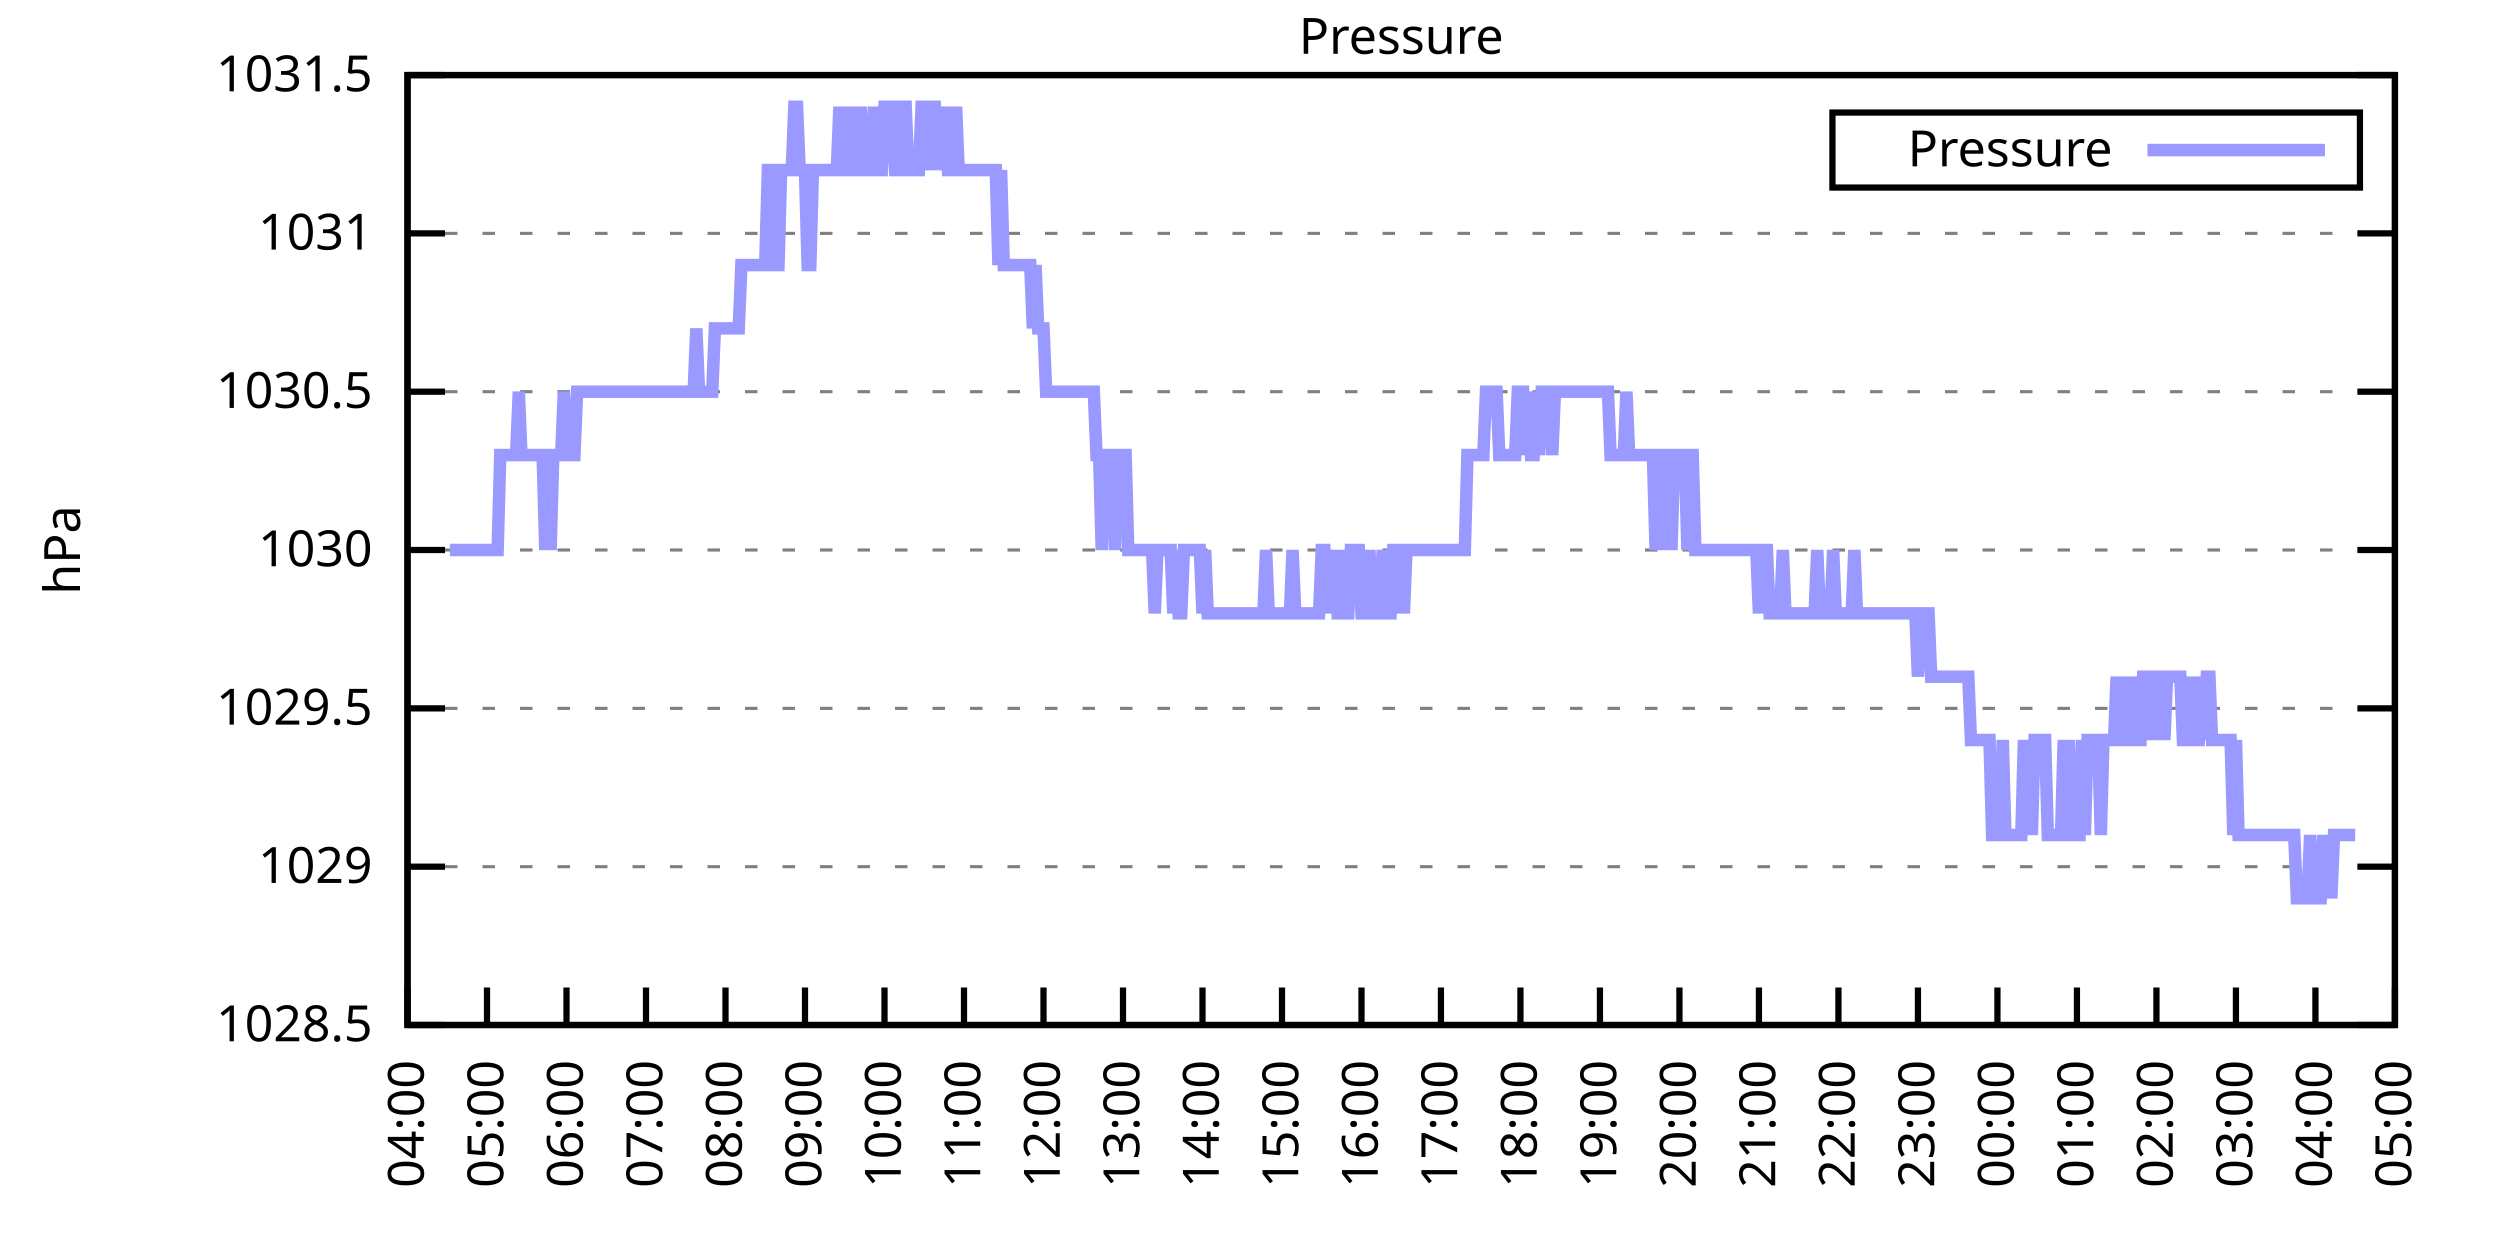
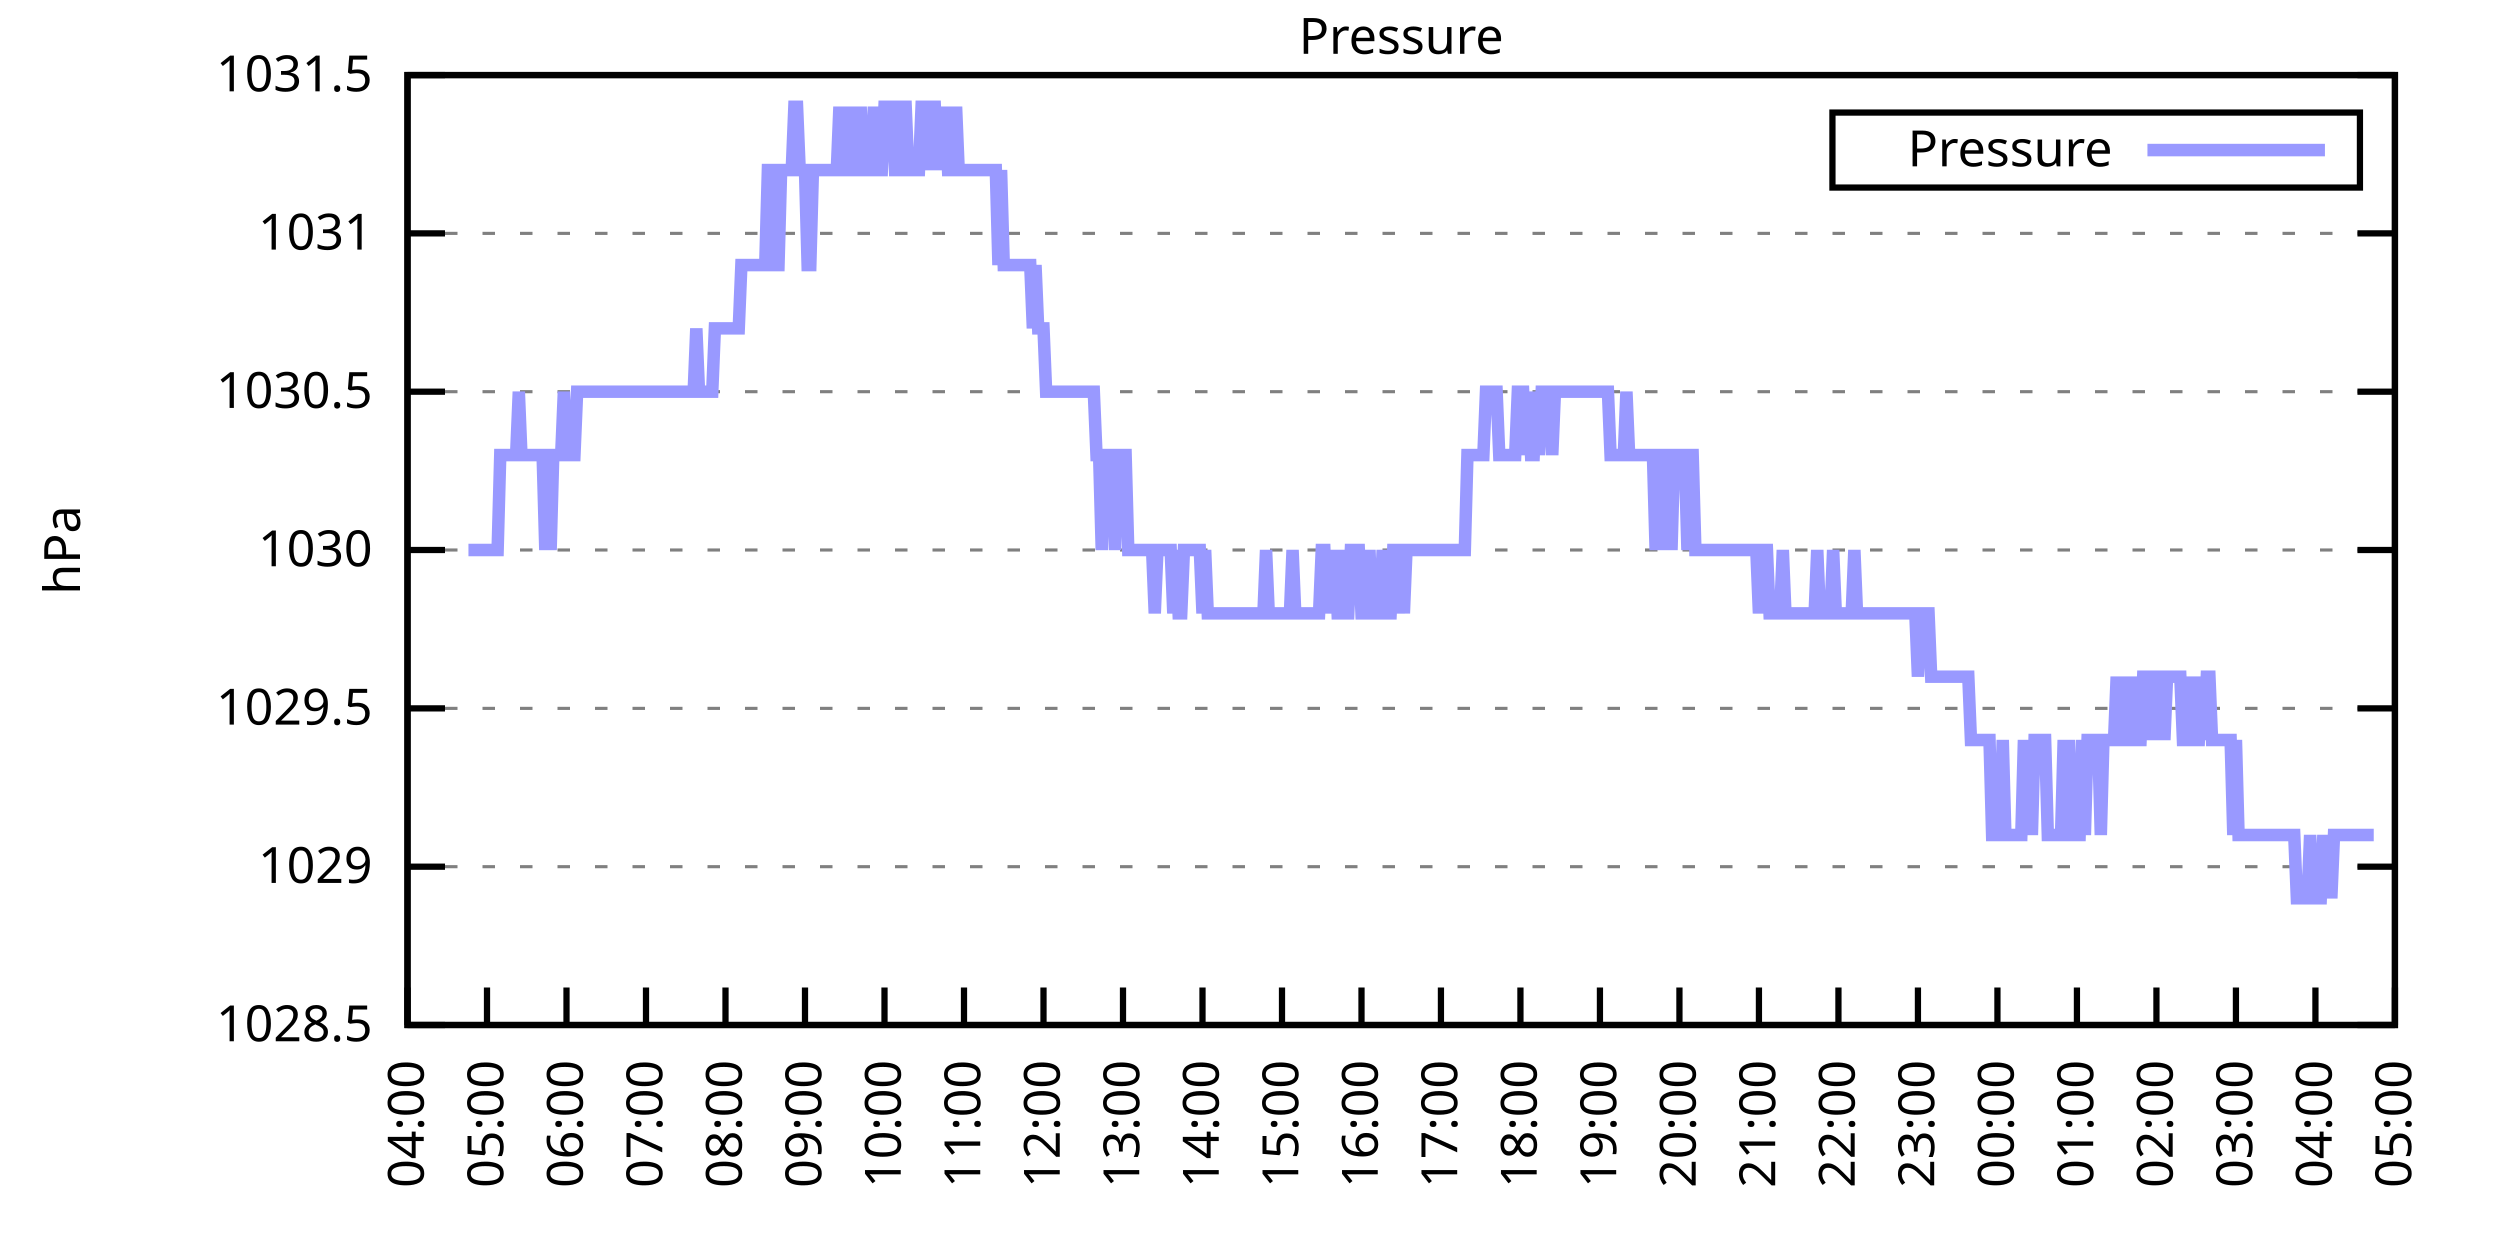
<svg xmlns="http://www.w3.org/2000/svg" xmlns:xlink="http://www.w3.org/1999/xlink" width="400" height="200" viewBox="0 0 400 200">
  <g id="gnuplot_canvas">
    <rect x="0" y="0" width="400" height="200" fill="none" />
    <defs>
      <circle id="gpDot" r="0.5" stroke-width="0.5" stroke="currentColor" />
      <path id="gpPt0" stroke-width="0.333" stroke="currentColor" d="M-1,0 h2 M0,-1 v2" />
      <path id="gpPt1" stroke-width="0.333" stroke="currentColor" d="M-1,-1 L1,1 M1,-1 L-1,1" />
      <path id="gpPt2" stroke-width="0.333" stroke="currentColor" d="M-1,0 L1,0 M0,-1 L0,1 M-1,-1 L1,1 M-1,1 L1,-1" />
      <rect id="gpPt3" stroke-width="0.333" stroke="currentColor" x="-1" y="-1" width="2" height="2" />
      <rect id="gpPt4" stroke-width="0.333" stroke="currentColor" fill="currentColor" x="-1" y="-1" width="2" height="2" />
      <circle id="gpPt5" stroke-width="0.333" stroke="currentColor" cx="0" cy="0" r="1" />
      <use xlink:href="#gpPt5" id="gpPt6" fill="currentColor" stroke="none" />
      <path id="gpPt7" stroke-width="0.333" stroke="currentColor" d="M0,-1.33 L-1.33,0.67 L1.33,0.67 z" />
      <use xlink:href="#gpPt7" id="gpPt8" fill="currentColor" stroke="none" />
      <use xlink:href="#gpPt7" id="gpPt9" stroke="currentColor" transform="rotate(180)" />
      <use xlink:href="#gpPt9" id="gpPt10" fill="currentColor" stroke="none" />
      <use xlink:href="#gpPt3" id="gpPt11" stroke="currentColor" transform="rotate(45)" />
      <use xlink:href="#gpPt11" id="gpPt12" fill="currentColor" stroke="none" />
      <path id="gpPt13" stroke-width="0.333" stroke="currentColor" d="M0,1.330 L1.265,0.411 L0.782,-1.067 L-0.782,-1.076 L-1.265,0.411 z" />
      <use xlink:href="#gpPt13" id="gpPt14" fill="currentColor" stroke="none" />
      <filter id="textbox" filterUnits="objectBoundingBox" x="0" y="0" height="1" width="1">
        <feFlood flood-color="white" flood-opacity="1" result="bgnd" />
        <feComposite in="SourceGraphic" in2="bgnd" operator="atop" />
      </filter>
      <filter id="greybox" filterUnits="objectBoundingBox" x="0" y="0" height="1" width="1">
        <feFlood flood-color="lightgrey" flood-opacity="1" result="grey" />
        <feComposite in="SourceGraphic" in2="grey" operator="atop" />
      </filter>
    </defs>
    <g fill="none" color="white" stroke="currentColor" stroke-width="1.00" stroke-linecap="butt" stroke-linejoin="miter">
</g>
    <g fill="none" color="black" stroke="currentColor" stroke-width="1.00" stroke-linecap="butt" stroke-linejoin="miter">
      <g stroke="none" shape-rendering="crispEdges">
        <polygon fill="rgb(255, 255, 255)" points="65.20,164.00 383.18,164.00 383.18,12.02 65.20,12.02 " />
      </g>
    </g>
    <g fill="none" color="black" stroke="currentColor" stroke-width="1.00" stroke-linecap="butt" stroke-linejoin="miter">
</g>
    <g fill="none" color="black" stroke="black" stroke-width="0.50" stroke-linecap="butt" stroke-linejoin="miter">
</g>
    <g fill="none" color="gray" stroke="currentColor" stroke-width="0.50" stroke-linecap="butt" stroke-linejoin="miter">
      <path stroke="gray" stroke-dasharray="2,4" class="gridline" d="M65.20,164.00 L383.19,164.00  " />
    </g>
    <g fill="none" color="gray" stroke="gray" stroke-width="1.00" stroke-linecap="butt" stroke-linejoin="miter">
</g>
    <g fill="none" color="black" stroke="currentColor" stroke-width="1.00" stroke-linecap="butt" stroke-linejoin="miter">
      <path stroke="black" d="M65.20,164.00 L71.20,164.00 M383.19,164.00 L377.19,164.00  " />
      <g transform="translate(59.60,166.60)" stroke="none" fill="black" font-family="Sans" font-size="8.00" text-anchor="end">
        <text>
          <tspan font-family="Sans"> 1028.5</tspan>
        </text>
      </g>
    </g>
    <g fill="none" color="black" stroke="currentColor" stroke-width="1.00" stroke-linecap="butt" stroke-linejoin="miter">
</g>
    <g fill="none" color="black" stroke="black" stroke-width="0.50" stroke-linecap="butt" stroke-linejoin="miter">
</g>
    <g fill="none" color="gray" stroke="currentColor" stroke-width="0.50" stroke-linecap="butt" stroke-linejoin="miter">
      <path stroke="gray" stroke-dasharray="2,4" class="gridline" d="M65.20,138.67 L383.19,138.67  " />
    </g>
    <g fill="none" color="gray" stroke="gray" stroke-width="1.00" stroke-linecap="butt" stroke-linejoin="miter">
</g>
    <g fill="none" color="black" stroke="currentColor" stroke-width="1.00" stroke-linecap="butt" stroke-linejoin="miter">
      <path stroke="black" d="M65.20,138.67 L71.20,138.67 M383.19,138.67 L377.19,138.67  " />
      <g transform="translate(59.60,141.27)" stroke="none" fill="black" font-family="Sans" font-size="8.00" text-anchor="end">
        <text>
          <tspan font-family="Sans"> 1029</tspan>
        </text>
      </g>
    </g>
    <g fill="none" color="black" stroke="currentColor" stroke-width="1.00" stroke-linecap="butt" stroke-linejoin="miter">
</g>
    <g fill="none" color="black" stroke="black" stroke-width="0.50" stroke-linecap="butt" stroke-linejoin="miter">
</g>
    <g fill="none" color="gray" stroke="currentColor" stroke-width="0.50" stroke-linecap="butt" stroke-linejoin="miter">
      <path stroke="gray" stroke-dasharray="2,4" class="gridline" d="M65.20,113.34 L383.19,113.34  " />
    </g>
    <g fill="none" color="gray" stroke="gray" stroke-width="1.00" stroke-linecap="butt" stroke-linejoin="miter">
</g>
    <g fill="none" color="black" stroke="currentColor" stroke-width="1.00" stroke-linecap="butt" stroke-linejoin="miter">
      <path stroke="black" d="M65.20,113.34 L71.20,113.34 M383.19,113.34 L377.19,113.34  " />
      <g transform="translate(59.60,115.94)" stroke="none" fill="black" font-family="Sans" font-size="8.00" text-anchor="end">
        <text>
          <tspan font-family="Sans"> 1029.5</tspan>
        </text>
      </g>
    </g>
    <g fill="none" color="black" stroke="currentColor" stroke-width="1.00" stroke-linecap="butt" stroke-linejoin="miter">
</g>
    <g fill="none" color="black" stroke="black" stroke-width="0.50" stroke-linecap="butt" stroke-linejoin="miter">
</g>
    <g fill="none" color="gray" stroke="currentColor" stroke-width="0.50" stroke-linecap="butt" stroke-linejoin="miter">
      <path stroke="gray" stroke-dasharray="2,4" class="gridline" d="M65.20,88.00 L383.19,88.00  " />
    </g>
    <g fill="none" color="gray" stroke="gray" stroke-width="1.00" stroke-linecap="butt" stroke-linejoin="miter">
</g>
    <g fill="none" color="black" stroke="currentColor" stroke-width="1.00" stroke-linecap="butt" stroke-linejoin="miter">
      <path stroke="black" d="M65.20,88.00 L71.20,88.00 M383.19,88.00 L377.19,88.00  " />
      <g transform="translate(59.60,90.60)" stroke="none" fill="black" font-family="Sans" font-size="8.00" text-anchor="end">
        <text>
          <tspan font-family="Sans"> 1030</tspan>
        </text>
      </g>
    </g>
    <g fill="none" color="black" stroke="currentColor" stroke-width="1.00" stroke-linecap="butt" stroke-linejoin="miter">
</g>
    <g fill="none" color="black" stroke="black" stroke-width="0.50" stroke-linecap="butt" stroke-linejoin="miter">
</g>
    <g fill="none" color="gray" stroke="currentColor" stroke-width="0.50" stroke-linecap="butt" stroke-linejoin="miter">
      <path stroke="gray" stroke-dasharray="2,4" class="gridline" d="M65.20,62.67 L383.19,62.67  " />
    </g>
    <g fill="none" color="gray" stroke="gray" stroke-width="1.00" stroke-linecap="butt" stroke-linejoin="miter">
</g>
    <g fill="none" color="black" stroke="currentColor" stroke-width="1.00" stroke-linecap="butt" stroke-linejoin="miter">
      <path stroke="black" d="M65.20,62.67 L71.20,62.67 M383.19,62.67 L377.19,62.67  " />
      <g transform="translate(59.60,65.27)" stroke="none" fill="black" font-family="Sans" font-size="8.00" text-anchor="end">
        <text>
          <tspan font-family="Sans"> 1030.5</tspan>
        </text>
      </g>
    </g>
    <g fill="none" color="black" stroke="currentColor" stroke-width="1.00" stroke-linecap="butt" stroke-linejoin="miter">
</g>
    <g fill="none" color="black" stroke="black" stroke-width="0.50" stroke-linecap="butt" stroke-linejoin="miter">
</g>
    <g fill="none" color="gray" stroke="currentColor" stroke-width="0.50" stroke-linecap="butt" stroke-linejoin="miter">
      <path stroke="gray" stroke-dasharray="2,4" class="gridline" d="M65.20,37.34 L383.19,37.34  " />
    </g>
    <g fill="none" color="gray" stroke="gray" stroke-width="1.00" stroke-linecap="butt" stroke-linejoin="miter">
</g>
    <g fill="none" color="black" stroke="currentColor" stroke-width="1.00" stroke-linecap="butt" stroke-linejoin="miter">
      <path stroke="black" d="M65.20,37.34 L71.20,37.34 M383.19,37.34 L377.19,37.34  " />
      <g transform="translate(59.60,39.94)" stroke="none" fill="black" font-family="Sans" font-size="8.00" text-anchor="end">
        <text>
          <tspan font-family="Sans"> 1031</tspan>
        </text>
      </g>
    </g>
    <g fill="none" color="black" stroke="currentColor" stroke-width="1.00" stroke-linecap="butt" stroke-linejoin="miter">
</g>
    <g fill="none" color="black" stroke="black" stroke-width="0.50" stroke-linecap="butt" stroke-linejoin="miter">
</g>
    <g fill="none" color="gray" stroke="currentColor" stroke-width="0.50" stroke-linecap="butt" stroke-linejoin="miter">
      <path stroke="gray" stroke-dasharray="2,4" class="gridline" d="M65.20,12.01 L383.19,12.01  " />
    </g>
    <g fill="none" color="gray" stroke="gray" stroke-width="1.00" stroke-linecap="butt" stroke-linejoin="miter">
</g>
    <g fill="none" color="black" stroke="currentColor" stroke-width="1.00" stroke-linecap="butt" stroke-linejoin="miter">
      <path stroke="black" d="M65.20,12.01 L71.20,12.01 M383.19,12.01 L377.19,12.01  " />
      <g transform="translate(59.60,14.61)" stroke="none" fill="black" font-family="Sans" font-size="8.00" text-anchor="end">
        <text>
          <tspan font-family="Sans"> 1031.5</tspan>
        </text>
      </g>
    </g>
    <g fill="none" color="black" stroke="currentColor" stroke-width="1.00" stroke-linecap="butt" stroke-linejoin="miter">
      <path stroke="black" d="M65.20,164.00 L65.20,158.00  " />
      <g transform="translate(67.80,169.60) rotate(270.00)" stroke="none" fill="black" font-family="Sans" font-size="8.00" text-anchor="end">
        <text>
          <tspan font-family="Sans">04:00</tspan>
        </text>
      </g>
    </g>
    <g fill="none" color="black" stroke="currentColor" stroke-width="1.00" stroke-linecap="butt" stroke-linejoin="miter">
      <path stroke="black" d="M77.92,164.00 L77.92,158.00  " />
      <g transform="translate(80.52,169.60) rotate(270.00)" stroke="none" fill="black" font-family="Sans" font-size="8.00" text-anchor="end">
        <text>
          <tspan font-family="Sans">05:00</tspan>
        </text>
      </g>
    </g>
    <g fill="none" color="black" stroke="currentColor" stroke-width="1.00" stroke-linecap="butt" stroke-linejoin="miter">
      <path stroke="black" d="M90.64,164.00 L90.64,158.00  " />
      <g transform="translate(93.24,169.60) rotate(270.00)" stroke="none" fill="black" font-family="Sans" font-size="8.00" text-anchor="end">
        <text>
          <tspan font-family="Sans">06:00</tspan>
        </text>
      </g>
    </g>
    <g fill="none" color="black" stroke="currentColor" stroke-width="1.00" stroke-linecap="butt" stroke-linejoin="miter">
      <path stroke="black" d="M103.36,164.00 L103.36,158.00  " />
      <g transform="translate(105.96,169.60) rotate(270.00)" stroke="none" fill="black" font-family="Sans" font-size="8.00" text-anchor="end">
        <text>
          <tspan font-family="Sans">07:00</tspan>
        </text>
      </g>
    </g>
    <g fill="none" color="black" stroke="currentColor" stroke-width="1.00" stroke-linecap="butt" stroke-linejoin="miter">
      <path stroke="black" d="M116.08,164.00 L116.08,158.00  " />
      <g transform="translate(118.68,169.60) rotate(270.00)" stroke="none" fill="black" font-family="Sans" font-size="8.00" text-anchor="end">
        <text>
          <tspan font-family="Sans">08:00</tspan>
        </text>
      </g>
    </g>
    <g fill="none" color="black" stroke="currentColor" stroke-width="1.00" stroke-linecap="butt" stroke-linejoin="miter">
      <path stroke="black" d="M128.80,164.00 L128.80,158.00  " />
      <g transform="translate(131.40,169.60) rotate(270.00)" stroke="none" fill="black" font-family="Sans" font-size="8.00" text-anchor="end">
        <text>
          <tspan font-family="Sans">09:00</tspan>
        </text>
      </g>
    </g>
    <g fill="none" color="black" stroke="currentColor" stroke-width="1.00" stroke-linecap="butt" stroke-linejoin="miter">
      <path stroke="black" d="M141.52,164.00 L141.52,158.00  " />
      <g transform="translate(144.12,169.60) rotate(270.00)" stroke="none" fill="black" font-family="Sans" font-size="8.00" text-anchor="end">
        <text>
          <tspan font-family="Sans">10:00</tspan>
        </text>
      </g>
    </g>
    <g fill="none" color="black" stroke="currentColor" stroke-width="1.00" stroke-linecap="butt" stroke-linejoin="miter">
      <path stroke="black" d="M154.24,164.00 L154.24,158.00  " />
      <g transform="translate(156.84,169.60) rotate(270.00)" stroke="none" fill="black" font-family="Sans" font-size="8.00" text-anchor="end">
        <text>
          <tspan font-family="Sans">11:00</tspan>
        </text>
      </g>
    </g>
    <g fill="none" color="black" stroke="currentColor" stroke-width="1.00" stroke-linecap="butt" stroke-linejoin="miter">
      <path stroke="black" d="M166.96,164.00 L166.96,158.00  " />
      <g transform="translate(169.56,169.60) rotate(270.00)" stroke="none" fill="black" font-family="Sans" font-size="8.00" text-anchor="end">
        <text>
          <tspan font-family="Sans">12:00</tspan>
        </text>
      </g>
    </g>
    <g fill="none" color="black" stroke="currentColor" stroke-width="1.00" stroke-linecap="butt" stroke-linejoin="miter">
      <path stroke="black" d="M179.68,164.00 L179.68,158.00  " />
      <g transform="translate(182.28,169.60) rotate(270.00)" stroke="none" fill="black" font-family="Sans" font-size="8.00" text-anchor="end">
        <text>
          <tspan font-family="Sans">13:00</tspan>
        </text>
      </g>
    </g>
    <g fill="none" color="black" stroke="currentColor" stroke-width="1.00" stroke-linecap="butt" stroke-linejoin="miter">
      <path stroke="black" d="M192.40,164.00 L192.40,158.00  " />
      <g transform="translate(195.00,169.60) rotate(270.00)" stroke="none" fill="black" font-family="Sans" font-size="8.00" text-anchor="end">
        <text>
          <tspan font-family="Sans">14:00</tspan>
        </text>
      </g>
    </g>
    <g fill="none" color="black" stroke="currentColor" stroke-width="1.00" stroke-linecap="butt" stroke-linejoin="miter">
      <path stroke="black" d="M205.12,164.00 L205.12,158.00  " />
      <g transform="translate(207.72,169.60) rotate(270.00)" stroke="none" fill="black" font-family="Sans" font-size="8.00" text-anchor="end">
        <text>
          <tspan font-family="Sans">15:00</tspan>
        </text>
      </g>
    </g>
    <g fill="none" color="black" stroke="currentColor" stroke-width="1.00" stroke-linecap="butt" stroke-linejoin="miter">
      <path stroke="black" d="M217.84,164.00 L217.84,158.00  " />
      <g transform="translate(220.44,169.60) rotate(270.00)" stroke="none" fill="black" font-family="Sans" font-size="8.00" text-anchor="end">
        <text>
          <tspan font-family="Sans">16:00</tspan>
        </text>
      </g>
    </g>
    <g fill="none" color="black" stroke="currentColor" stroke-width="1.00" stroke-linecap="butt" stroke-linejoin="miter">
      <path stroke="black" d="M230.55,164.00 L230.55,158.00  " />
      <g transform="translate(233.15,169.60) rotate(270.00)" stroke="none" fill="black" font-family="Sans" font-size="8.00" text-anchor="end">
        <text>
          <tspan font-family="Sans">17:00</tspan>
        </text>
      </g>
    </g>
    <g fill="none" color="black" stroke="currentColor" stroke-width="1.00" stroke-linecap="butt" stroke-linejoin="miter">
      <path stroke="black" d="M243.27,164.00 L243.27,158.00  " />
      <g transform="translate(245.87,169.60) rotate(270.00)" stroke="none" fill="black" font-family="Sans" font-size="8.00" text-anchor="end">
        <text>
          <tspan font-family="Sans">18:00</tspan>
        </text>
      </g>
    </g>
    <g fill="none" color="black" stroke="currentColor" stroke-width="1.00" stroke-linecap="butt" stroke-linejoin="miter">
      <path stroke="black" d="M255.99,164.00 L255.99,158.00  " />
      <g transform="translate(258.59,169.60) rotate(270.00)" stroke="none" fill="black" font-family="Sans" font-size="8.00" text-anchor="end">
        <text>
          <tspan font-family="Sans">19:00</tspan>
        </text>
      </g>
    </g>
    <g fill="none" color="black" stroke="currentColor" stroke-width="1.00" stroke-linecap="butt" stroke-linejoin="miter">
      <path stroke="black" d="M268.71,164.00 L268.71,158.00  " />
      <g transform="translate(271.31,169.60) rotate(270.00)" stroke="none" fill="black" font-family="Sans" font-size="8.00" text-anchor="end">
        <text>
          <tspan font-family="Sans">20:00</tspan>
        </text>
      </g>
    </g>
    <g fill="none" color="black" stroke="currentColor" stroke-width="1.00" stroke-linecap="butt" stroke-linejoin="miter">
      <path stroke="black" d="M281.43,164.00 L281.43,158.00  " />
      <g transform="translate(284.03,169.60) rotate(270.00)" stroke="none" fill="black" font-family="Sans" font-size="8.00" text-anchor="end">
        <text>
          <tspan font-family="Sans">21:00</tspan>
        </text>
      </g>
    </g>
    <g fill="none" color="black" stroke="currentColor" stroke-width="1.00" stroke-linecap="butt" stroke-linejoin="miter">
      <path stroke="black" d="M294.15,164.00 L294.15,158.00  " />
      <g transform="translate(296.75,169.60) rotate(270.00)" stroke="none" fill="black" font-family="Sans" font-size="8.00" text-anchor="end">
        <text>
          <tspan font-family="Sans">22:00</tspan>
        </text>
      </g>
    </g>
    <g fill="none" color="black" stroke="currentColor" stroke-width="1.00" stroke-linecap="butt" stroke-linejoin="miter">
      <path stroke="black" d="M306.87,164.00 L306.87,158.00  " />
      <g transform="translate(309.47,169.60) rotate(270.00)" stroke="none" fill="black" font-family="Sans" font-size="8.00" text-anchor="end">
        <text>
          <tspan font-family="Sans">23:00</tspan>
        </text>
      </g>
    </g>
    <g fill="none" color="black" stroke="currentColor" stroke-width="1.00" stroke-linecap="butt" stroke-linejoin="miter">
      <path stroke="black" d="M319.59,164.00 L319.59,158.00  " />
      <g transform="translate(322.19,169.60) rotate(270.00)" stroke="none" fill="black" font-family="Sans" font-size="8.00" text-anchor="end">
        <text>
          <tspan font-family="Sans">00:00</tspan>
        </text>
      </g>
    </g>
    <g fill="none" color="black" stroke="currentColor" stroke-width="1.00" stroke-linecap="butt" stroke-linejoin="miter">
      <path stroke="black" d="M332.31,164.00 L332.31,158.00  " />
      <g transform="translate(334.91,169.60) rotate(270.00)" stroke="none" fill="black" font-family="Sans" font-size="8.00" text-anchor="end">
        <text>
          <tspan font-family="Sans">01:00</tspan>
        </text>
      </g>
    </g>
    <g fill="none" color="black" stroke="currentColor" stroke-width="1.00" stroke-linecap="butt" stroke-linejoin="miter">
      <path stroke="black" d="M345.03,164.00 L345.03,158.00  " />
      <g transform="translate(347.63,169.60) rotate(270.00)" stroke="none" fill="black" font-family="Sans" font-size="8.00" text-anchor="end">
        <text>
          <tspan font-family="Sans">02:00</tspan>
        </text>
      </g>
    </g>
    <g fill="none" color="black" stroke="currentColor" stroke-width="1.00" stroke-linecap="butt" stroke-linejoin="miter">
      <path stroke="black" d="M357.75,164.00 L357.75,158.00  " />
      <g transform="translate(360.35,169.60) rotate(270.00)" stroke="none" fill="black" font-family="Sans" font-size="8.00" text-anchor="end">
        <text>
          <tspan font-family="Sans">03:00</tspan>
        </text>
      </g>
    </g>
    <g fill="none" color="black" stroke="currentColor" stroke-width="1.00" stroke-linecap="butt" stroke-linejoin="miter">
      <path stroke="black" d="M370.47,164.00 L370.47,158.00  " />
      <g transform="translate(373.07,169.60) rotate(270.00)" stroke="none" fill="black" font-family="Sans" font-size="8.00" text-anchor="end">
        <text>
          <tspan font-family="Sans">04:00</tspan>
        </text>
      </g>
    </g>
    <g fill="none" color="black" stroke="currentColor" stroke-width="1.00" stroke-linecap="butt" stroke-linejoin="miter">
      <path stroke="black" d="M383.19,164.00 L383.19,158.00  " />
      <g transform="translate(385.79,169.60) rotate(270.00)" stroke="none" fill="black" font-family="Sans" font-size="8.00" text-anchor="end">
        <text>
          <tspan font-family="Sans">05:00</tspan>
        </text>
      </g>
    </g>
    <g fill="none" color="black" stroke="currentColor" stroke-width="1.00" stroke-linecap="butt" stroke-linejoin="miter">
</g>
    <g fill="none" color="black" stroke="currentColor" stroke-width="1.00" stroke-linecap="butt" stroke-linejoin="miter">
      <path stroke="black" d="M65.20,12.01 L65.20,164.00 L383.19,164.00 L383.19,12.01 L65.20,12.01 Z  " />
    </g>
    <g fill="none" color="black" stroke="currentColor" stroke-width="1.00" stroke-linecap="butt" stroke-linejoin="miter">
</g>
    <g fill="none" color="black" stroke="currentColor" stroke-width="1.00" stroke-linecap="butt" stroke-linejoin="miter">
      <path stroke="black" d="M293.19,30.01 L293.19,18.01 L377.59,18.01 L377.59,30.01 L293.19,30.01 Z  " />
    </g>
    <g id="Pressure_plot_1">
      <g fill="none" color="white" stroke="black" stroke-width="2.00" stroke-linecap="butt" stroke-linejoin="miter">
</g>
      <g fill="none" color="black" stroke="currentColor" stroke-width="2.00" stroke-linecap="butt" stroke-linejoin="miter">
        <g transform="translate(337.99,26.61)" stroke="none" fill="black" font-family="Sans" font-size="8.00" text-anchor="end">
          <text>
            <tspan font-family="Sans">Pressure</tspan>
          </text>
        </g>
      </g>
      <g fill="none" color="black" stroke="currentColor" stroke-width="2.00" stroke-linecap="butt" stroke-linejoin="miter">
-         <path stroke="rgb(153, 153, 255)" d="M343.59,24.01 L371.99,24.01 M71.98,88.00 L72.41,88.00 L72.83,88.00 L73.26,88.00 L73.68,88.00 L74.10,88.00   L74.53,88.00 L74.95,88.00 L75.38,88.00 L75.80,88.00 L76.22,88.00 L76.65,88.00 L77.07,88.00 L77.50,88.00   L77.92,88.00 L78.34,88.00 L78.77,88.00 L79.19,88.00 L79.62,88.00 L80.04,72.81 L80.46,72.81 L80.89,72.81   L81.31,72.81 L81.74,72.81 L82.16,72.81 L82.58,72.81 L83.01,62.67 L83.43,72.81 L83.86,72.81 L84.28,72.81   L84.70,72.81 L85.13,72.81 L85.55,72.81 L85.98,72.81 L86.40,72.81 L86.82,72.81 L87.25,88.00 L87.67,72.81   L88.10,88.00 L88.52,72.81 L88.94,72.81 L89.37,72.81 L89.79,72.81 L90.22,62.67 L90.64,72.81 L91.06,72.81   L91.49,72.81 L91.91,72.81 L92.34,62.67 L92.76,62.67 L93.18,62.67 L93.61,62.67 L94.03,62.67 L94.46,62.67   L94.88,62.67 L95.30,62.67 L95.73,62.67 L96.15,62.67 L96.58,62.67 L97.00,62.67 L97.42,62.67 L97.85,62.67   L98.27,62.67 L98.69,62.67 L99.12,62.67 L99.54,62.67 L99.97,62.67 L100.39,62.67 L100.81,62.67 L101.24,62.67   L101.66,62.67 L102.09,62.67 L102.51,62.67 L102.93,62.67 L103.36,62.67 L103.78,62.67 L104.21,62.67 L104.63,62.67   L105.05,62.67 L105.48,62.67 L105.90,62.67 L106.33,62.67 L106.75,62.67 L107.17,62.67 L107.60,62.67 L108.02,62.67   L108.45,62.67 L108.87,62.67 L109.29,62.67 L109.72,62.67 L110.14,62.67 L110.57,62.67 L110.99,62.67 L111.41,52.54   L111.84,62.67 L112.26,62.67 L112.69,62.67 L113.11,62.67 L113.53,62.67 L113.96,62.67 L114.38,52.54 L114.81,52.54   L115.23,52.54 L115.65,52.54 L116.08,52.54 L116.50,52.54 L116.93,52.54 L117.35,52.54 L117.77,52.54 L118.20,52.54   L118.62,42.41 L119.05,42.41 L119.47,42.41 L119.89,42.41 L120.32,42.41 L120.74,42.41 L121.17,42.41 L121.59,42.41   L122.01,42.41 L122.44,42.41 L122.86,27.21 L123.29,27.21 L123.71,27.21 L124.13,42.41 L124.56,42.41 L124.98,27.21   L125.41,27.21 L125.83,27.21 L126.25,27.21 L126.68,27.21 L127.10,17.08 L127.53,17.08 L127.95,27.21 L128.37,27.21   L128.80,27.21 L129.22,42.41 L129.65,42.41 L130.07,27.21 L130.49,27.21 L130.92,27.21 L131.34,27.21 L131.77,27.21   L132.19,27.21 L132.61,27.21 L133.04,27.21 L133.46,27.21 L133.89,27.21 L134.31,17.08 L134.73,27.21 L135.16,27.21   L135.58,27.21 L136.01,17.08 L136.43,27.21 L136.85,27.21 L137.28,27.21 L137.70,17.08 L138.13,27.21 L138.55,27.21   L138.97,27.21 L139.40,27.21 L139.82,17.08 L140.25,27.21 L140.67,27.21 L141.09,27.21 L141.52,17.08 L141.94,17.08   L142.37,17.08 L142.79,17.08 L143.21,27.21 L143.64,27.21 L144.06,27.21 L144.49,17.08 L144.91,17.08 L145.33,27.21   L145.76,27.21 L146.18,27.21 L146.61,27.21 L147.03,27.21 L147.45,17.08 L147.88,17.08 L148.30,17.08 L148.73,27.21   L149.15,17.08 L149.57,17.08 L150.00,27.21 L150.42,17.08 L150.85,27.21 L151.27,17.08 L151.69,27.21 L152.12,27.21   L152.54,27.21 L152.97,17.08 L153.39,27.21 L153.81,27.21 L154.24,27.21 L154.66,27.21 L155.09,27.21 L155.51,27.21   L155.93,27.21 L156.36,27.21 L156.78,27.21 L157.21,27.21 L157.63,27.21 L158.05,27.21 L158.48,27.21 L158.90,27.21   L159.33,27.21 L159.75,42.41 L160.17,27.21 L160.60,42.41 L161.02,42.41 L161.44,42.41 L161.87,42.41 L162.29,42.41   L162.72,42.41 L163.14,42.41 L163.56,42.41 L163.99,42.41 L164.41,42.41 L164.84,42.41 L165.26,52.54 L165.68,42.41   L166.11,52.54 L166.53,52.54 L166.96,52.54 L167.38,62.67 L167.80,62.67 L168.23,62.67 L168.65,62.67 L169.08,62.67   L169.50,62.67 L169.92,62.67 L170.35,62.67 L170.77,62.67 L171.20,62.67 L171.62,62.67 L172.04,62.67 L172.47,62.67   L172.89,62.67 L173.32,62.67 L173.74,62.67 L174.16,62.67 L174.59,62.67 L175.01,62.67 L175.44,72.81 L175.86,72.81   L176.28,88.00 L176.71,72.81 L177.13,72.81 L177.56,72.81 L177.98,72.81 L178.40,88.00 L178.83,72.81 L179.25,72.81   L179.68,72.81 L180.10,72.81 L180.52,88.00 L180.95,88.00 L181.37,88.00 L181.80,88.00 L182.22,88.00 L182.64,88.00   L183.07,88.00 L183.49,88.00 L183.92,88.00 L184.34,88.00 L184.76,98.14 L185.19,88.00 L185.61,88.00 L186.04,88.00   L186.46,88.00 L186.88,88.00 L187.31,88.00 L187.73,98.14 L188.16,88.00 L188.58,98.14 L189.00,98.14 L189.43,88.00   L189.85,88.00 L190.28,88.00 L190.70,88.00 L191.12,88.00 L191.55,88.00 L191.97,88.00 L192.40,98.14 L192.82,88.00   L193.24,98.14 L193.67,98.14 L194.09,98.14 L194.52,98.14 L194.94,98.14 L195.36,98.14 L195.79,98.14 L196.21,98.14   L196.64,98.14 L197.06,98.14 L197.48,98.14 L197.91,98.14 L198.33,98.14 L198.76,98.14 L199.18,98.14 L199.60,98.14   L200.03,98.14 L200.45,98.14 L200.88,98.14 L201.30,98.14 L201.72,98.14 L202.15,98.14 L202.57,88.00 L203.00,98.14   L203.42,98.14 L203.84,98.14 L204.27,98.14 L204.69,98.14 L205.12,98.14 L205.54,98.14 L205.96,98.14 L206.39,98.14   L206.81,88.00 L207.24,98.14 L207.66,98.14 L208.08,98.14 L208.51,98.14 L208.93,98.14 L209.36,98.14 L209.78,98.14   L210.20,98.14 L210.63,98.14 L211.05,98.14 L211.48,88.00 L211.90,88.00 L212.32,98.14 L212.75,88.00 L213.17,98.14   L213.60,88.00 L214.02,98.14 L214.44,98.14 L214.87,88.00 L215.29,98.14 L215.72,98.14 L216.14,88.00 L216.56,88.00   L216.99,88.00 L217.41,88.00 L217.84,98.14 L218.26,98.14 L218.68,98.14 L219.11,88.00 L219.53,98.14 L219.96,98.14   L220.38,98.14 L220.80,98.14 L221.23,88.00 L221.65,98.14 L222.08,98.14 L222.50,98.14 L222.92,88.00 L223.35,88.00   L223.77,98.14 L224.20,88.00 L224.62,98.14 L225.04,88.00 L225.47,88.00 L225.89,88.00 L226.31,88.00 L226.74,88.00   L227.16,88.00 L227.59,88.00 L228.01,88.00 L228.43,88.00 L228.86,88.00 L229.28,88.00 L229.71,88.00 L230.13,88.00   L230.55,88.00 L230.98,88.00 L231.40,88.00 L231.83,88.00 L232.25,88.00 L232.67,88.00 L233.10,88.00 L233.52,88.00   L233.95,88.00 L234.37,88.00 L234.79,72.81 L235.22,72.81 L235.64,72.81 L236.07,72.81 L236.49,72.81 L236.91,72.81   L237.34,72.81 L237.76,62.67 L238.19,62.67 L238.61,62.67 L239.03,62.67 L239.46,62.67 L239.88,72.81 L240.31,72.81   L240.73,72.81 L241.15,72.81 L241.58,72.81 L242.00,72.81 L242.43,72.81 L242.85,62.67 L243.27,62.67 L243.70,62.67   L244.12,72.81 L244.55,62.67 L244.97,72.81 L245.39,72.81 L245.82,62.67 L246.24,72.81 L246.67,62.67 L247.09,62.67   L247.51,62.67 L247.94,62.67 L248.36,72.81 L248.79,62.67 L249.21,62.67 L249.63,62.67 L250.06,62.67 L250.48,62.67   L250.91,62.67 L251.33,62.67 L251.75,62.67 L252.18,62.67 L252.60,62.67 L253.03,62.67 L253.45,62.67 L253.87,62.67   L254.30,62.67 L254.72,62.67 L255.15,62.67 L255.57,62.67 L255.99,62.67 L256.42,62.67 L256.84,62.67 L257.27,62.67   L257.69,72.81 L258.11,72.81 L258.54,72.81 L258.96,72.81 L259.39,72.81 L259.81,72.81 L260.23,62.67 L260.66,72.81   L261.08,72.81 L261.51,72.81 L261.93,72.81 L262.35,72.81 L262.78,72.81 L263.20,72.81 L263.63,72.81 L264.05,72.81   L264.47,72.81 L264.90,88.00 L265.32,72.81 L265.75,72.81 L266.17,72.81 L266.59,88.00 L267.02,72.81 L267.44,88.00   L267.87,72.81 L268.29,72.81 L268.71,72.81 L269.14,72.81 L269.56,72.81 L269.99,88.00 L270.41,72.81 L270.83,72.81   L271.26,88.00 L271.68,88.00 L272.11,88.00 L272.53,88.00 L272.95,88.00 L273.38,88.00 L273.80,88.00 L274.23,88.00   L274.65,88.00 L275.07,88.00 L275.50,88.00 L275.92,88.00 L276.35,88.00 L276.77,88.00 L277.19,88.00 L277.62,88.00   L278.04,88.00 L278.47,88.00 L278.89,88.00 L279.31,88.00 L279.74,88.00 L280.16,88.00 L280.59,88.00 L281.01,88.00   L281.43,98.14 L281.86,88.00 L282.28,88.00 L282.71,88.00 L283.13,98.14 L283.55,98.14 L283.98,98.14 L284.40,98.14   L284.83,98.14 L285.25,88.00 L285.67,98.14 L286.10,98.14 L286.52,98.14 L286.95,98.14 L287.37,98.14 L287.79,98.14   L288.22,98.14 L288.64,98.14 L289.06,98.14 L289.49,98.14 L289.91,98.14 L290.34,98.14 L290.76,88.00 L291.18,98.14   L291.61,98.14 L292.03,98.14 L292.46,98.14 L292.88,98.14 L293.30,88.00 L293.73,98.14 L294.15,98.14 L294.58,98.14   L295.00,98.14 L295.42,98.14 L295.85,98.14 L296.27,98.14 L296.70,88.00 L297.12,98.14 L297.54,98.14 L297.97,98.14   L298.39,98.14 L298.82,98.14 L299.24,98.14 L299.66,98.14 L300.09,98.14 L300.51,98.14 L300.94,98.14 L301.36,98.14   L301.78,98.14 L302.21,98.14 L302.63,98.14 L303.06,98.14 L303.48,98.14 L303.90,98.14 L304.33,98.14 L304.75,98.14   L305.18,98.14 L305.60,98.14 L306.02,98.14 L306.45,98.14 L306.87,108.27 L307.30,98.14 L307.72,98.14 L308.14,98.14   L308.57,98.14 L308.99,108.27 L309.42,108.27 L309.84,108.27 L310.26,108.27 L310.69,108.27 L311.11,108.27 L311.54,108.27   L311.96,108.27 L312.38,108.27 L312.81,108.27 L313.23,108.27 L313.66,108.27 L314.08,108.27 L314.50,108.27 L314.93,108.27   L315.35,118.40 L315.78,118.40 L316.20,118.40 L316.62,118.40 L317.05,118.40 L317.47,118.40 L317.90,118.40 L318.32,118.40   L318.74,133.60 L319.17,133.60 L319.59,133.60 L320.02,133.60 L320.44,118.40 L320.86,133.60 L321.29,133.60 L321.71,133.60   L322.14,133.60 L322.56,133.60 L322.98,133.60 L323.41,133.60 L323.83,118.40 L324.26,133.60 L324.68,118.40 L325.10,133.60   L325.53,118.40 L325.95,118.40 L326.38,118.40 L326.80,118.40 L327.22,118.40 L327.65,133.60 L328.07,133.60 L328.50,133.60   L328.92,133.60 L329.34,133.60 L329.77,133.60 L330.19,118.40 L330.62,133.60 L331.04,118.40 L331.46,133.60 L331.89,133.60   L332.31,133.60 L332.74,133.60 L333.16,118.40 L333.58,133.60 L334.01,118.40 L334.43,118.40 L334.86,118.40 L335.28,118.40   L335.70,118.40 L336.13,133.60 L336.55,118.40 L336.98,118.40 L337.40,118.40 L337.82,118.40 L338.25,118.40 L338.67,108.27   L339.10,118.40 L339.52,118.40 L339.94,118.40 L340.37,108.27 L340.79,118.40 L341.22,118.40 L341.64,108.27 L342.06,118.40   L342.49,118.40 L342.91,108.27 L343.34,108.27 L343.76,118.40 L344.18,108.27 L344.61,118.40 L345.03,108.27 L345.46,108.27   L345.88,108.27 L346.30,118.40 L346.73,108.27 L347.15,108.27 L347.58,108.27 L348.00,108.27 L348.42,108.27 L348.85,108.27   L349.27,118.40 L349.70,118.40 L350.12,108.27 L350.54,118.40 L350.97,108.27 L351.39,118.40 L351.81,118.40 L352.24,108.27   L352.66,118.40 L353.09,108.27 L353.51,108.27 L353.93,118.40 L354.36,118.40 L354.78,118.40 L355.21,118.40 L355.63,118.40   L356.05,118.40 L356.48,118.40 L356.90,118.40 L357.33,133.60 L357.75,118.40 L358.17,133.60 L358.60,133.60 L359.02,133.60   L359.45,133.60 L359.87,133.60 L360.29,133.60 L360.72,133.60 L361.14,133.60 L361.57,133.60 L361.99,133.60 L362.41,133.60   L362.84,133.60 L363.26,133.60 L363.69,133.60 L364.11,133.60 L364.53,133.60 L364.96,133.60 L365.38,133.60 L365.81,133.60   L366.23,133.60 L366.65,133.60 L367.08,133.60 L367.50,143.73 L367.93,143.73 L368.35,143.73 L368.77,143.73 L369.20,143.73   L369.62,133.60 L370.05,143.73 L370.47,143.73 L370.89,143.73 L371.32,143.73 L371.74,133.60 L372.17,143.73 L372.59,133.60   L373.01,143.73 L373.44,133.60 L373.86,133.60 L374.29,133.60 L374.71,133.60 L375.13,133.60 L375.56,133.60 L375.98,133.60   L376.41,133.60 L376.83,133.60  " />
+         <path stroke="rgb(153, 153, 255)" d="M343.59,24.01 L371.99,24.01 M74.95,88.00 L75.38,88.00 L75.80,88.00 L76.22,88.00 L76.65,88.00 L77.07,88.00   L77.50,88.00 L77.92,88.00 L78.34,88.00 L78.77,88.00 L79.19,88.00 L79.62,88.00 L80.04,72.81 L80.46,72.81   L80.89,72.81 L81.31,72.81 L81.74,72.81 L82.16,72.81 L82.58,72.81 L83.01,62.67 L83.43,72.81 L83.86,72.81   L84.28,72.81 L84.70,72.81 L85.13,72.81 L85.55,72.81 L85.98,72.81 L86.40,72.81 L86.82,72.81 L87.25,88.00   L87.67,72.81 L88.10,88.00 L88.52,72.81 L88.94,72.81 L89.37,72.81 L89.79,72.81 L90.22,62.67 L90.64,72.81   L91.06,72.81 L91.49,72.81 L91.91,72.81 L92.34,62.67 L92.76,62.67 L93.18,62.67 L93.61,62.67 L94.03,62.67   L94.46,62.67 L94.88,62.67 L95.30,62.67 L95.73,62.67 L96.15,62.67 L96.58,62.67 L97.00,62.67 L97.42,62.67   L97.85,62.67 L98.27,62.67 L98.69,62.67 L99.12,62.67 L99.54,62.67 L99.97,62.67 L100.39,62.67 L100.81,62.67   L101.24,62.67 L101.66,62.67 L102.09,62.67 L102.51,62.67 L102.93,62.67 L103.36,62.67 L103.78,62.67 L104.21,62.67   L104.63,62.67 L105.05,62.67 L105.48,62.67 L105.90,62.67 L106.33,62.67 L106.75,62.67 L107.17,62.67 L107.60,62.67   L108.02,62.67 L108.45,62.67 L108.87,62.67 L109.29,62.67 L109.72,62.67 L110.14,62.67 L110.57,62.67 L110.99,62.67   L111.41,52.54 L111.84,62.67 L112.26,62.67 L112.69,62.67 L113.11,62.67 L113.53,62.67 L113.96,62.67 L114.38,52.54   L114.81,52.54 L115.23,52.54 L115.65,52.54 L116.08,52.54 L116.50,52.54 L116.93,52.54 L117.35,52.54 L117.77,52.54   L118.20,52.54 L118.62,42.41 L119.05,42.41 L119.47,42.41 L119.89,42.41 L120.32,42.41 L120.74,42.41 L121.17,42.41   L121.59,42.41 L122.01,42.41 L122.44,42.41 L122.86,27.21 L123.29,27.21 L123.71,27.21 L124.13,42.41 L124.56,42.41   L124.98,27.21 L125.41,27.21 L125.83,27.21 L126.25,27.21 L126.68,27.21 L127.10,17.08 L127.53,17.08 L127.95,27.21   L128.37,27.21 L128.80,27.21 L129.22,42.41 L129.65,42.41 L130.07,27.21 L130.49,27.21 L130.92,27.21 L131.34,27.21   L131.77,27.21 L132.19,27.21 L132.61,27.21 L133.04,27.21 L133.46,27.21 L133.89,27.21 L134.31,17.08 L134.73,27.21   L135.16,27.21 L135.58,27.21 L136.01,17.08 L136.43,27.21 L136.85,27.21 L137.28,27.21 L137.70,17.08 L138.13,27.21   L138.55,27.21 L138.97,27.21 L139.40,27.21 L139.82,17.08 L140.25,27.21 L140.67,27.21 L141.09,27.21 L141.52,17.08   L141.94,17.08 L142.37,17.08 L142.79,17.08 L143.21,27.21 L143.64,27.21 L144.06,27.21 L144.49,17.08 L144.91,17.08   L145.33,27.21 L145.76,27.21 L146.18,27.21 L146.61,27.21 L147.03,27.21 L147.45,17.08 L147.88,17.08 L148.30,17.08   L148.73,27.21 L149.15,17.08 L149.57,17.08 L150.00,27.21 L150.42,17.08 L150.85,27.21 L151.27,17.08 L151.69,27.21   L152.12,27.21 L152.54,27.21 L152.97,17.08 L153.39,27.21 L153.81,27.21 L154.24,27.21 L154.66,27.21 L155.09,27.21   L155.51,27.21 L155.93,27.21 L156.36,27.21 L156.78,27.21 L157.21,27.21 L157.63,27.21 L158.05,27.21 L158.48,27.21   L158.90,27.21 L159.33,27.21 L159.75,42.41 L160.17,27.21 L160.60,42.41 L161.02,42.41 L161.44,42.41 L161.87,42.41   L162.29,42.41 L162.72,42.41 L163.14,42.41 L163.56,42.41 L163.99,42.41 L164.41,42.41 L164.84,42.41 L165.26,52.54   L165.68,42.41 L166.11,52.54 L166.53,52.54 L166.96,52.54 L167.38,62.67 L167.80,62.67 L168.23,62.67 L168.65,62.67   L169.08,62.67 L169.50,62.67 L169.92,62.67 L170.35,62.67 L170.77,62.67 L171.20,62.67 L171.62,62.67 L172.04,62.67   L172.47,62.67 L172.89,62.67 L173.32,62.67 L173.74,62.67 L174.16,62.67 L174.59,62.67 L175.01,62.67 L175.44,72.81   L175.86,72.81 L176.28,88.00 L176.71,72.81 L177.13,72.81 L177.56,72.81 L177.98,72.81 L178.40,88.00 L178.83,72.81   L179.25,72.81 L179.68,72.81 L180.10,72.81 L180.52,88.00 L180.95,88.00 L181.37,88.00 L181.80,88.00 L182.22,88.00   L182.64,88.00 L183.07,88.00 L183.49,88.00 L183.92,88.00 L184.34,88.00 L184.76,98.14 L185.19,88.00 L185.61,88.00   L186.04,88.00 L186.46,88.00 L186.88,88.00 L187.31,88.00 L187.73,98.14 L188.16,88.00 L188.58,98.14 L189.00,98.14   L189.43,88.00 L189.85,88.00 L190.28,88.00 L190.70,88.00 L191.12,88.00 L191.55,88.00 L191.97,88.00 L192.40,98.14   L192.82,88.00 L193.24,98.14 L193.67,98.14 L194.09,98.14 L194.52,98.14 L194.94,98.14 L195.36,98.14 L195.79,98.14   L196.21,98.14 L196.64,98.14 L197.06,98.14 L197.48,98.14 L197.91,98.14 L198.33,98.14 L198.76,98.14 L199.18,98.14   L199.60,98.14 L200.03,98.14 L200.45,98.14 L200.88,98.14 L201.30,98.14 L201.72,98.14 L202.15,98.14 L202.57,88.00   L203.00,98.14 L203.42,98.14 L203.84,98.14 L204.27,98.14 L204.69,98.14 L205.12,98.14 L205.54,98.14 L205.96,98.14   L206.39,98.14 L206.81,88.00 L207.24,98.14 L207.66,98.14 L208.08,98.14 L208.51,98.14 L208.93,98.14 L209.36,98.14   L209.78,98.14 L210.20,98.14 L210.63,98.14 L211.05,98.14 L211.48,88.00 L211.90,88.00 L212.32,98.14 L212.75,88.00   L213.17,98.14 L213.60,88.00 L214.02,98.14 L214.44,98.14 L214.87,88.00 L215.29,98.14 L215.72,98.14 L216.14,88.00   L216.56,88.00 L216.99,88.00 L217.41,88.00 L217.84,98.14 L218.26,98.14 L218.68,98.14 L219.11,88.00 L219.53,98.14   L219.96,98.14 L220.38,98.14 L220.80,98.14 L221.23,88.00 L221.65,98.14 L222.08,98.14 L222.50,98.14 L222.92,88.00   L223.35,88.00 L223.77,98.14 L224.20,88.00 L224.62,98.14 L225.04,88.00 L225.47,88.00 L225.89,88.00 L226.31,88.00   L226.74,88.00 L227.16,88.00 L227.59,88.00 L228.01,88.00 L228.43,88.00 L228.86,88.00 L229.28,88.00 L229.71,88.00   L230.13,88.00 L230.55,88.00 L230.98,88.00 L231.40,88.00 L231.83,88.00 L232.25,88.00 L232.67,88.00 L233.10,88.00   L233.52,88.00 L233.95,88.00 L234.37,88.00 L234.79,72.81 L235.22,72.81 L235.64,72.81 L236.07,72.81 L236.49,72.81   L236.91,72.81 L237.34,72.81 L237.76,62.67 L238.19,62.67 L238.61,62.67 L239.03,62.67 L239.46,62.67 L239.88,72.81   L240.31,72.81 L240.73,72.81 L241.15,72.81 L241.58,72.81 L242.00,72.81 L242.43,72.81 L242.85,62.67 L243.27,62.67   L243.70,62.67 L244.12,72.81 L244.55,62.67 L244.97,72.81 L245.39,72.81 L245.82,62.67 L246.24,72.81 L246.67,62.67   L247.09,62.67 L247.51,62.67 L247.94,62.67 L248.36,72.81 L248.79,62.67 L249.21,62.67 L249.63,62.67 L250.06,62.67   L250.48,62.67 L250.91,62.67 L251.33,62.67 L251.75,62.67 L252.18,62.67 L252.60,62.67 L253.03,62.67 L253.45,62.67   L253.87,62.67 L254.30,62.67 L254.72,62.67 L255.15,62.67 L255.57,62.67 L255.99,62.67 L256.42,62.67 L256.84,62.67   L257.27,62.67 L257.69,72.81 L258.11,72.81 L258.54,72.81 L258.96,72.81 L259.39,72.81 L259.81,72.81 L260.23,62.67   L260.66,72.81 L261.08,72.81 L261.51,72.81 L261.93,72.81 L262.35,72.81 L262.78,72.81 L263.20,72.81 L263.63,72.81   L264.05,72.81 L264.47,72.81 L264.90,88.00 L265.32,72.81 L265.75,72.81 L266.17,72.81 L266.59,88.00 L267.02,72.81   L267.44,88.00 L267.87,72.81 L268.29,72.81 L268.71,72.81 L269.14,72.81 L269.56,72.81 L269.99,88.00 L270.41,72.81   L270.83,72.81 L271.26,88.00 L271.68,88.00 L272.11,88.00 L272.53,88.00 L272.95,88.00 L273.38,88.00 L273.80,88.00   L274.23,88.00 L274.65,88.00 L275.07,88.00 L275.50,88.00 L275.92,88.00 L276.35,88.00 L276.77,88.00 L277.19,88.00   L277.62,88.00 L278.04,88.00 L278.47,88.00 L278.89,88.00 L279.31,88.00 L279.74,88.00 L280.16,88.00 L280.59,88.00   L281.01,88.00 L281.43,98.14 L281.86,88.00 L282.28,88.00 L282.71,88.00 L283.13,98.14 L283.55,98.14 L283.98,98.14   L284.40,98.14 L284.83,98.14 L285.25,88.00 L285.67,98.14 L286.10,98.14 L286.52,98.14 L286.95,98.14 L287.37,98.14   L287.79,98.14 L288.22,98.14 L288.64,98.14 L289.06,98.14 L289.49,98.14 L289.91,98.14 L290.34,98.14 L290.76,88.00   L291.18,98.14 L291.61,98.14 L292.03,98.14 L292.46,98.14 L292.88,98.14 L293.30,88.00 L293.73,98.14 L294.15,98.14   L294.58,98.14 L295.00,98.14 L295.42,98.14 L295.85,98.14 L296.27,98.14 L296.70,88.00 L297.12,98.14 L297.54,98.14   L297.97,98.14 L298.39,98.14 L298.82,98.14 L299.24,98.14 L299.66,98.14 L300.09,98.14 L300.51,98.14 L300.94,98.14   L301.36,98.14 L301.78,98.14 L302.21,98.14 L302.63,98.14 L303.06,98.14 L303.48,98.14 L303.90,98.14 L304.33,98.14   L304.75,98.14 L305.18,98.14 L305.60,98.14 L306.02,98.14 L306.45,98.14 L306.87,108.27 L307.30,98.14 L307.72,98.14   L308.14,98.14 L308.57,98.14 L308.99,108.27 L309.42,108.27 L309.84,108.27 L310.26,108.27 L310.69,108.27 L311.11,108.27   L311.54,108.27 L311.96,108.27 L312.38,108.27 L312.81,108.27 L313.23,108.27 L313.66,108.27 L314.08,108.27 L314.50,108.27   L314.93,108.27 L315.35,118.40 L315.78,118.40 L316.20,118.40 L316.62,118.40 L317.05,118.40 L317.47,118.40 L317.90,118.40   L318.32,118.40 L318.74,133.60 L319.17,133.60 L319.59,133.60 L320.02,133.60 L320.44,118.40 L320.86,133.60 L321.29,133.60   L321.71,133.60 L322.14,133.60 L322.56,133.60 L322.98,133.60 L323.41,133.60 L323.83,118.40 L324.26,133.60 L324.68,118.40   L325.10,133.60 L325.53,118.40 L325.95,118.40 L326.38,118.40 L326.80,118.40 L327.22,118.40 L327.65,133.60 L328.07,133.60   L328.50,133.60 L328.92,133.60 L329.34,133.60 L329.77,133.60 L330.19,118.40 L330.62,133.60 L331.04,118.40 L331.46,133.60   L331.89,133.60 L332.31,133.60 L332.74,133.60 L333.16,118.40 L333.58,133.60 L334.01,118.40 L334.43,118.40 L334.86,118.40   L335.28,118.40 L335.70,118.40 L336.13,133.60 L336.55,118.40 L336.98,118.40 L337.40,118.40 L337.82,118.40 L338.25,118.40   L338.67,108.27 L339.10,118.40 L339.52,118.40 L339.94,118.40 L340.37,108.27 L340.79,118.40 L341.22,118.40 L341.64,108.27   L342.06,118.40 L342.49,118.40 L342.91,108.27 L343.34,108.27 L343.76,118.40 L344.18,108.27 L344.61,118.40 L345.03,108.27   L345.46,108.27 L345.88,108.27 L346.30,118.40 L346.73,108.27 L347.15,108.27 L347.58,108.27 L348.00,108.27 L348.42,108.27   L348.85,108.27 L349.27,118.40 L349.70,118.40 L350.12,108.27 L350.54,118.40 L350.97,108.27 L351.39,118.40 L351.81,118.40   L352.24,108.27 L352.66,118.40 L353.09,108.27 L353.51,108.27 L353.93,118.40 L354.36,118.40 L354.78,118.40 L355.21,118.40   L355.63,118.40 L356.05,118.40 L356.48,118.40 L356.90,118.40 L357.33,133.60 L357.75,118.40 L358.17,133.60 L358.60,133.60   L359.02,133.60 L359.45,133.60 L359.87,133.60 L360.29,133.60 L360.72,133.60 L361.14,133.60 L361.57,133.60 L361.99,133.60   L362.41,133.60 L362.84,133.60 L363.26,133.60 L363.69,133.60 L364.11,133.60 L364.53,133.60 L364.96,133.60 L365.38,133.60   L365.81,133.60 L366.23,133.60 L366.65,133.60 L367.08,133.60 L367.50,143.73 L367.93,143.73 L368.35,143.73 L368.77,143.73   L369.20,143.73 L369.62,133.60 L370.05,143.73 L370.47,143.73 L370.89,143.73 L371.32,143.73 L371.74,133.60 L372.17,143.73   L372.59,133.60 L373.01,143.73 L373.44,133.60 L373.86,133.60 L374.29,133.60 L374.71,133.60 L375.13,133.60 L375.56,133.60   L375.98,133.60 L376.41,133.60 L376.83,133.60 L377.25,133.60 L377.68,133.60 L378.10,133.60 L378.53,133.60 L378.95,133.60   L379.37,133.60 L379.80,133.60  " />
      </g>
    </g>
    <g fill="none" color="black" stroke="currentColor" stroke-width="2.00" stroke-linecap="butt" stroke-linejoin="miter">
</g>
    <g fill="none" color="black" stroke="black" stroke-width="1.00" stroke-linecap="butt" stroke-linejoin="miter">
</g>
    <g fill="none" color="black" stroke="currentColor" stroke-width="1.00" stroke-linecap="butt" stroke-linejoin="miter">
      <path stroke="black" d="M65.20,12.01 L65.20,164.00 L383.19,164.00 L383.19,12.01 L65.20,12.01 Z  " />
      <g transform="translate(12.80,88.01) rotate(270.00)" stroke="none" fill="black" font-family="Sans" font-size="8.00" text-anchor="middle">
        <text>
          <tspan font-family="Sans">hPa</tspan>
        </text>
      </g>
    </g>
    <g fill="none" color="black" stroke="currentColor" stroke-width="1.00" stroke-linecap="butt" stroke-linejoin="miter">
</g>
    <g fill="none" color="black" stroke="currentColor" stroke-width="1.00" stroke-linecap="butt" stroke-linejoin="miter">
      <g transform="translate(224.19,8.61)" stroke="none" fill="black" font-family="Sans" font-size="8.00" text-anchor="middle">
        <text>
          <tspan font-family="Sans">Pressure</tspan>
        </text>
      </g>
    </g>
    <g fill="none" color="black" stroke="currentColor" stroke-width="1.00" stroke-linecap="butt" stroke-linejoin="miter">
</g>
  </g>
</svg>
